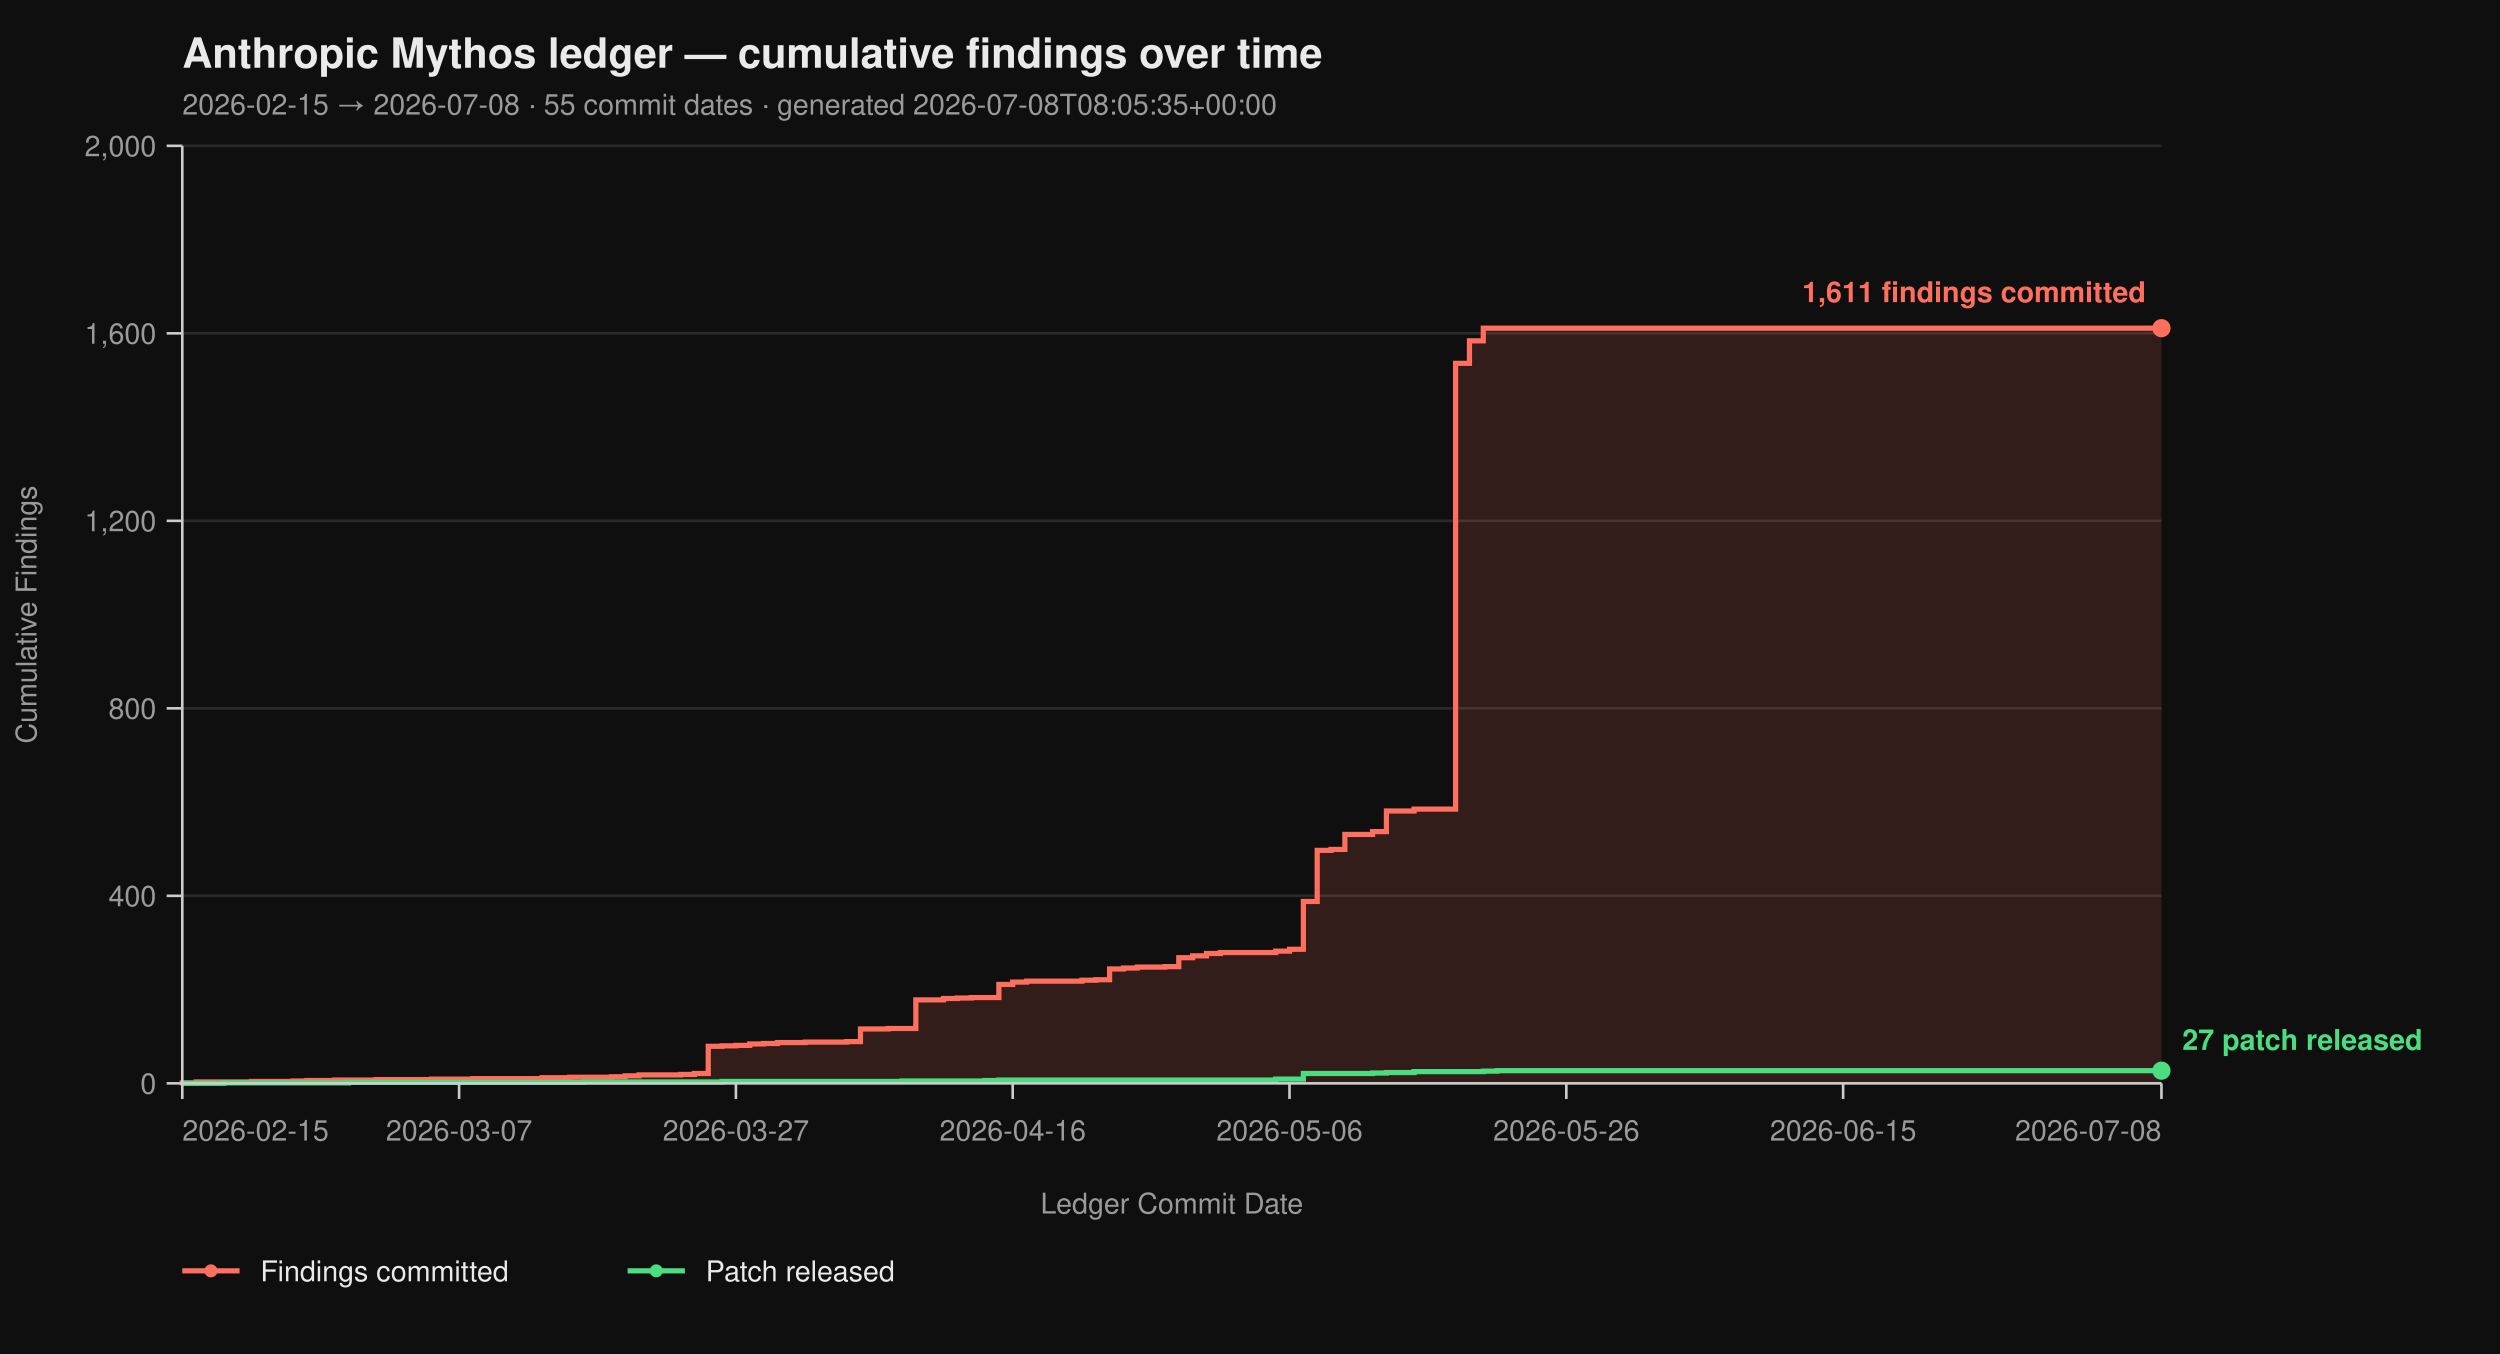
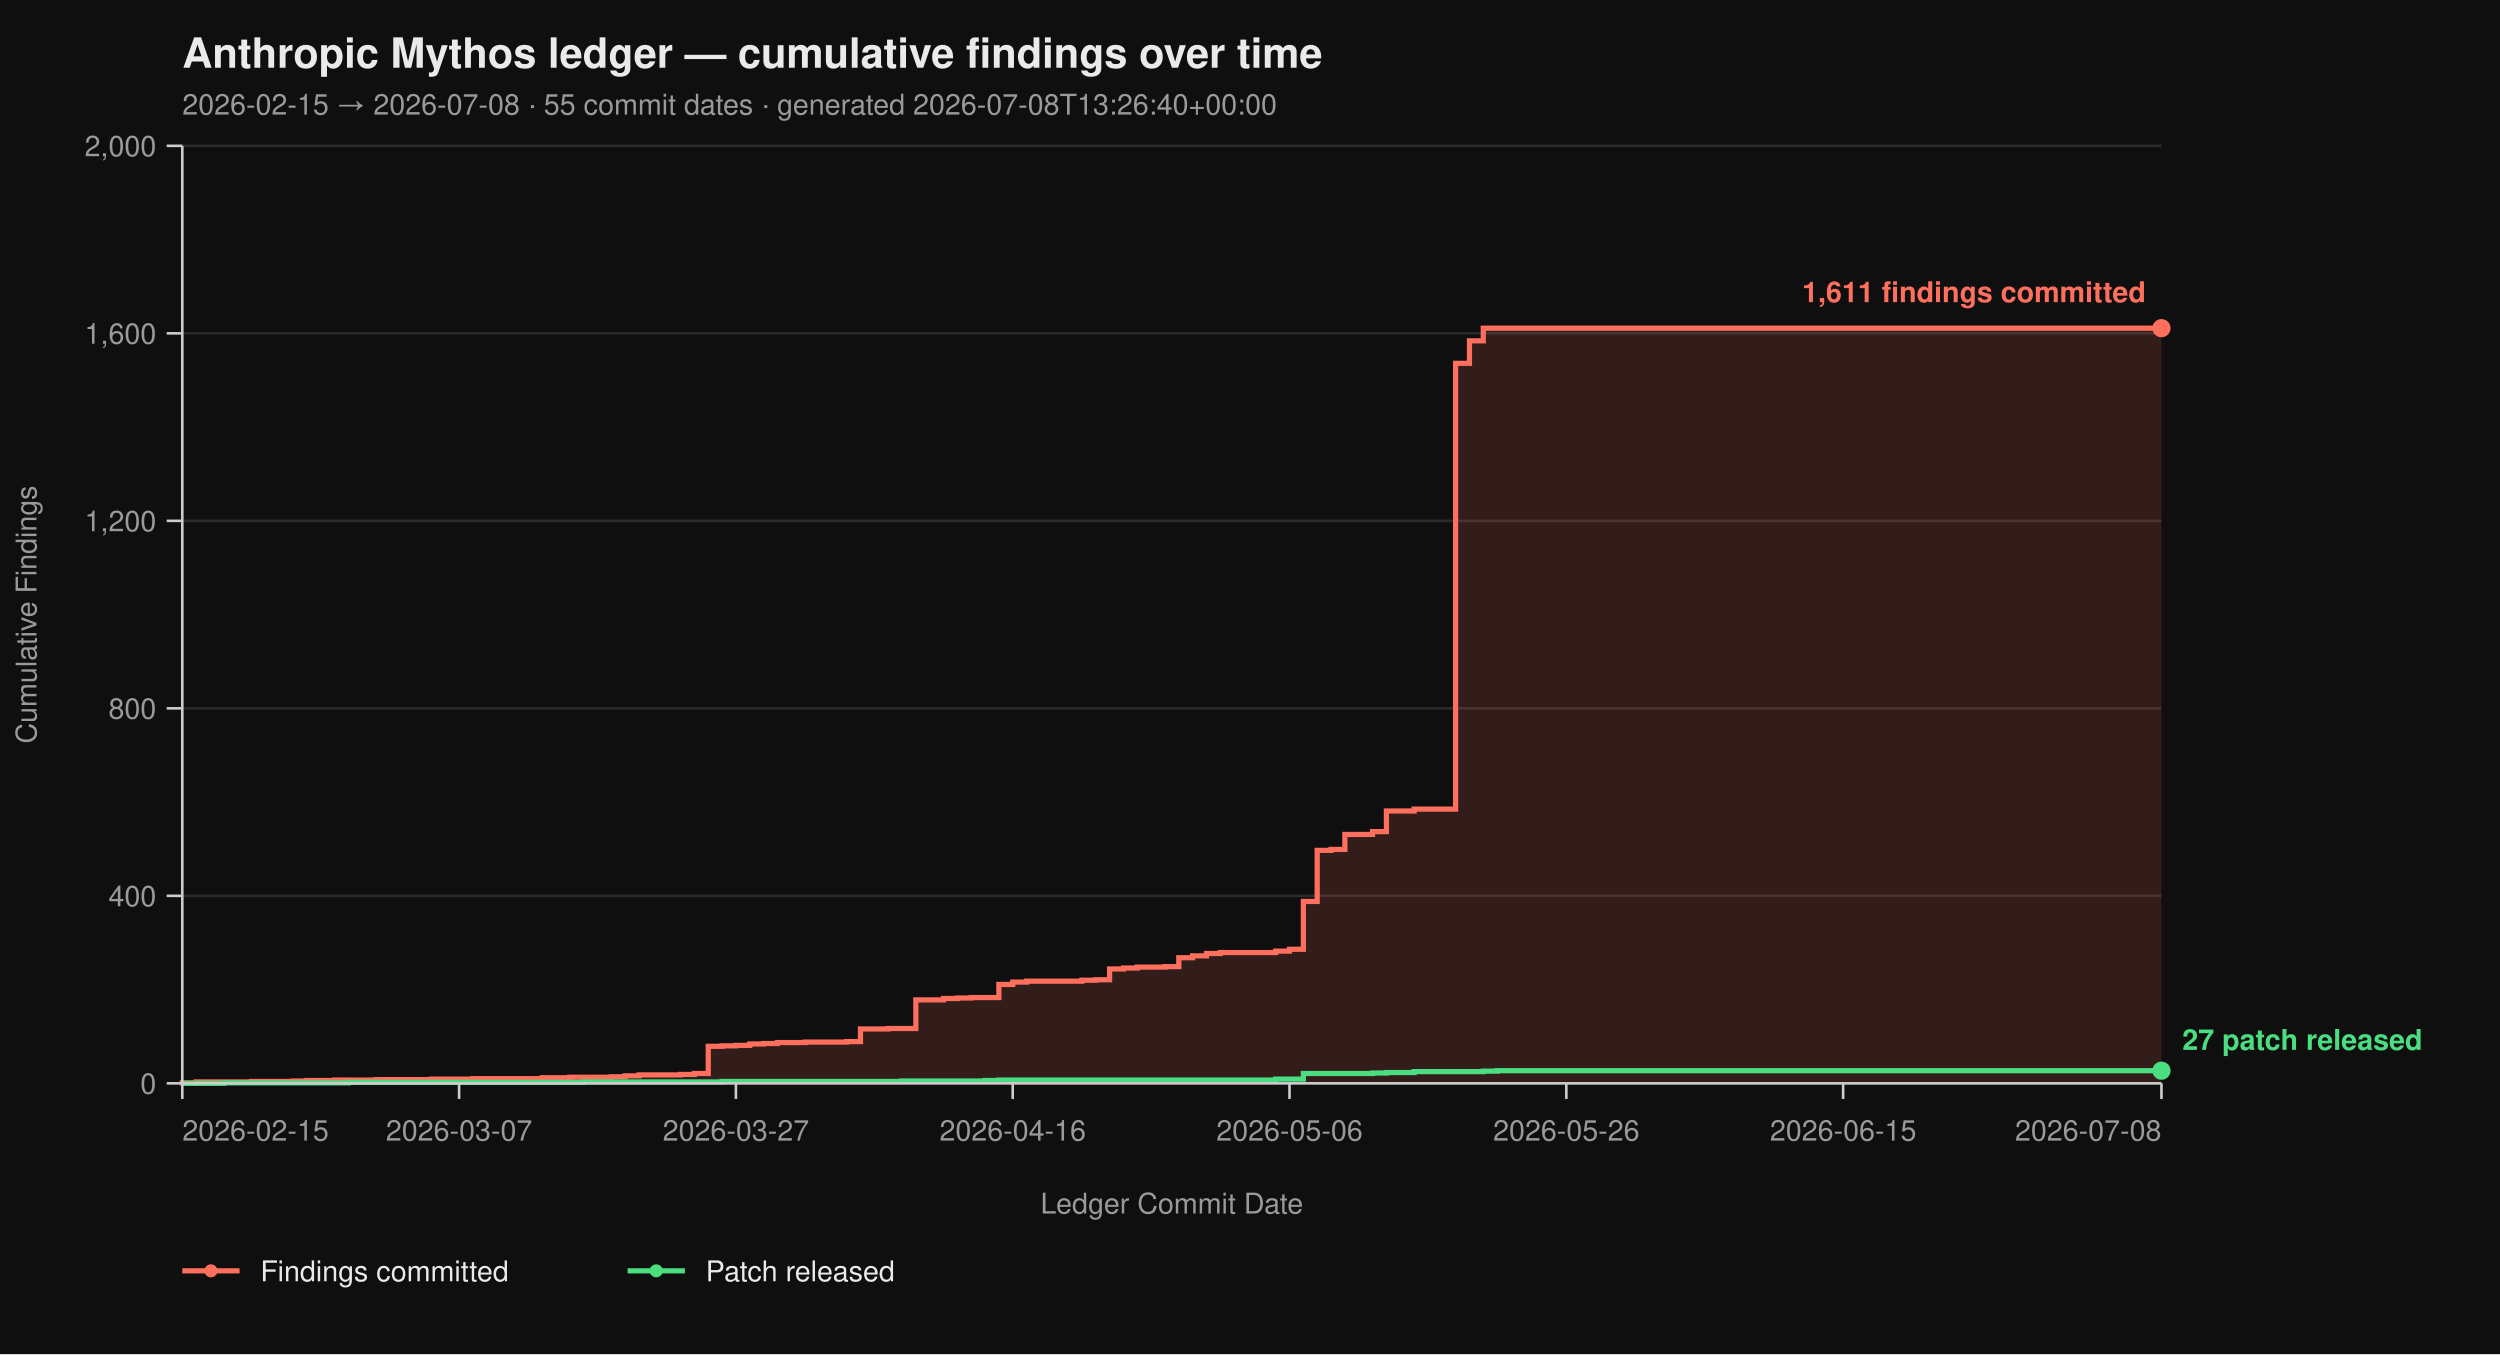
<svg xmlns="http://www.w3.org/2000/svg" viewBox="0 0 960 520" width="960" height="520" font-family="-apple-system, BlinkMacSystemFont, 'Segoe UI', Helvetica, Arial, sans-serif">
  <rect width="100%" height="100%" fill="#0f0f0f" />
  <text x="70" y="26" fill="#eaeaea" font-size="16" font-weight="700">Anthropic Mythos ledger — cumulative findings over time</text>
-   <text x="70" y="44" fill="#9a9a9a" font-size="11">2026-02-15 → 2026-07-08  ·  55 commit dates  ·  generated 2026-07-08T08:05:35+00:00</text>
+   <text x="70" y="44" fill="#9a9a9a" font-size="11">2026-02-15 → 2026-07-08  ·  55 commit dates  ·  generated 2026-07-08T13:26:40+00:00</text>
  <line x1="70" y1="416.00" x2="830" y2="416.00" stroke="#2a2a2a" stroke-width="1" />
  <line x1="70" y1="344.00" x2="830" y2="344.00" stroke="#2a2a2a" stroke-width="1" />
  <line x1="70" y1="272.00" x2="830" y2="272.00" stroke="#2a2a2a" stroke-width="1" />
  <line x1="70" y1="200.00" x2="830" y2="200.00" stroke="#2a2a2a" stroke-width="1" />
  <line x1="70" y1="128.00" x2="830" y2="128.00" stroke="#2a2a2a" stroke-width="1" />
  <line x1="70" y1="56.00" x2="830" y2="56.00" stroke="#2a2a2a" stroke-width="1" />
  <path d="M 70.00 416.00 L 70.00 416.00 L 70.00 415.82 L 75.31 415.82 L 75.31 415.46 L 96.57 415.46 L 96.57 415.28 L 112.52 415.28 L 112.52 415.10 L 117.83 415.10 L 117.83 414.92 L 128.46 414.92 L 128.46 414.74 L 144.41 414.74 L 144.41 414.56 L 165.66 414.56 L 165.66 414.38 L 181.61 414.38 L 181.61 414.20 L 208.18 414.20 L 208.18 413.84 L 218.81 413.84 L 218.81 413.66 L 234.76 413.66 L 234.76 413.48 L 240.07 413.48 L 240.07 413.12 L 245.38 413.12 L 245.38 412.76 L 261.33 412.76 L 261.33 412.58 L 266.64 412.58 L 266.64 412.22 L 271.96 412.22 L 271.96 401.78 L 277.27 401.78 L 277.27 401.60 L 282.59 401.60 L 282.59 401.42 L 287.90 401.42 L 287.90 400.88 L 293.22 400.88 L 293.22 400.70 L 298.53 400.70 L 298.53 400.34 L 309.16 400.34 L 309.16 400.16 L 325.10 400.16 L 325.10 399.98 L 330.42 399.98 L 330.42 395.12 L 341.05 395.12 L 341.05 394.94 L 351.68 394.94 L 351.68 383.96 L 362.31 383.96 L 362.31 383.42 L 367.62 383.42 L 367.62 383.24 L 372.94 383.24 L 372.94 383.06 L 383.57 383.06 L 383.57 378.02 L 388.88 378.02 L 388.88 377.12 L 394.20 377.12 L 394.20 376.76 L 415.45 376.76 L 415.45 376.40 L 420.77 376.40 L 420.77 376.22 L 426.08 376.22 L 426.08 372.08 L 431.40 372.08 L 431.40 371.72 L 436.71 371.72 L 436.71 371.36 L 447.34 371.36 L 447.34 371.18 L 452.66 371.18 L 452.66 367.76 L 457.97 367.76 L 457.97 367.04 L 463.29 367.04 L 463.29 366.14 L 468.60 366.14 L 468.60 365.78 L 489.86 365.78 L 489.86 365.24 L 495.17 365.24 L 495.17 364.52 L 500.49 364.52 L 500.49 346.16 L 505.80 346.16 L 505.80 326.54 L 511.12 326.54 L 511.12 326.18 L 516.43 326.18 L 516.43 320.42 L 527.06 320.42 L 527.06 319.34 L 532.38 319.34 L 532.38 311.42 L 543.01 311.42 L 543.01 310.70 L 558.95 310.70 L 558.95 139.52 L 564.27 139.52 L 564.27 130.88 L 569.58 130.88 L 569.58 126.02 L 830.00 126.02 L 830.00 416.00 Z" fill="#ff6f5e26" stroke="none" />
  <path d="M 70.00 416.00 L 70.00 416.00 L 70.00 415.82 L 75.31 415.82 L 75.31 415.46 L 96.57 415.46 L 96.57 415.28 L 112.52 415.28 L 112.52 415.10 L 117.83 415.10 L 117.83 414.92 L 128.46 414.92 L 128.46 414.74 L 144.41 414.74 L 144.41 414.56 L 165.66 414.56 L 165.66 414.38 L 181.61 414.38 L 181.61 414.20 L 208.18 414.20 L 208.18 413.84 L 218.81 413.84 L 218.81 413.66 L 234.76 413.66 L 234.76 413.48 L 240.07 413.48 L 240.07 413.12 L 245.38 413.12 L 245.38 412.76 L 261.33 412.76 L 261.33 412.58 L 266.64 412.58 L 266.64 412.22 L 271.96 412.22 L 271.96 401.78 L 277.27 401.78 L 277.27 401.60 L 282.59 401.60 L 282.59 401.42 L 287.90 401.42 L 287.90 400.88 L 293.22 400.88 L 293.22 400.70 L 298.53 400.70 L 298.53 400.34 L 309.16 400.34 L 309.16 400.16 L 325.10 400.16 L 325.10 399.98 L 330.42 399.98 L 330.42 395.12 L 341.05 395.12 L 341.05 394.94 L 351.68 394.94 L 351.68 383.96 L 362.31 383.96 L 362.31 383.42 L 367.62 383.42 L 367.62 383.24 L 372.94 383.24 L 372.94 383.06 L 383.57 383.06 L 383.57 378.02 L 388.88 378.02 L 388.88 377.12 L 394.20 377.12 L 394.20 376.76 L 415.45 376.76 L 415.45 376.40 L 420.77 376.40 L 420.77 376.22 L 426.08 376.22 L 426.08 372.08 L 431.40 372.08 L 431.40 371.72 L 436.71 371.72 L 436.71 371.36 L 447.34 371.36 L 447.34 371.18 L 452.66 371.18 L 452.66 367.76 L 457.97 367.76 L 457.97 367.04 L 463.29 367.04 L 463.29 366.14 L 468.60 366.14 L 468.60 365.78 L 489.86 365.78 L 489.86 365.24 L 495.17 365.24 L 495.17 364.52 L 500.49 364.52 L 500.49 346.16 L 505.80 346.16 L 505.80 326.54 L 511.12 326.54 L 511.12 326.18 L 516.43 326.18 L 516.43 320.42 L 527.06 320.42 L 527.06 319.34 L 532.38 319.34 L 532.38 311.42 L 543.01 311.42 L 543.01 310.70 L 558.95 310.70 L 558.95 139.52 L 564.27 139.52 L 564.27 130.88 L 569.58 130.88 L 569.58 126.02 L 830.00 126.02" fill="none" stroke="#ff6f5e" stroke-width="2" stroke-linejoin="miter" stroke-linecap="butt" />
  <path d="M 70.00 416.00 L 85.94 416.00 L 85.94 415.82 L 133.78 415.82 L 133.78 415.64 L 224.13 415.64 L 224.13 415.46 L 277.27 415.46 L 277.27 415.28 L 346.36 415.28 L 346.36 415.10 L 378.25 415.10 L 378.25 414.92 L 383.57 414.92 L 383.57 414.74 L 489.86 414.74 L 489.86 414.38 L 500.49 414.38 L 500.49 412.22 L 527.06 412.22 L 527.06 412.04 L 532.38 412.04 L 532.38 411.86 L 543.01 411.86 L 543.01 411.50 L 569.58 411.50 L 569.58 411.32 L 574.90 411.32 L 574.90 411.14 L 830.00 411.14" fill="none" stroke="#4ade80" stroke-width="2" stroke-linejoin="miter" stroke-linecap="butt" />
  <line x1="70" y1="56" x2="70" y2="416" stroke="#cccccc" stroke-width="1" />
  <line x1="70" y1="416" x2="830" y2="416" stroke="#cccccc" stroke-width="1" />
  <line x1="64" y1="416.00" x2="70" y2="416.00" stroke="#cccccc" stroke-width="1" />
  <line x1="64" y1="344.00" x2="70" y2="344.00" stroke="#cccccc" stroke-width="1" />
  <line x1="64" y1="272.00" x2="70" y2="272.00" stroke="#cccccc" stroke-width="1" />
  <line x1="64" y1="200.00" x2="70" y2="200.00" stroke="#cccccc" stroke-width="1" />
  <line x1="64" y1="128.00" x2="70" y2="128.00" stroke="#cccccc" stroke-width="1" />
  <line x1="64" y1="56.00" x2="70" y2="56.00" stroke="#cccccc" stroke-width="1" />
  <text x="60" y="420.00" text-anchor="end" fill="#9a9a9a" font-size="11">0</text>
  <text x="60" y="348.00" text-anchor="end" fill="#9a9a9a" font-size="11">400</text>
  <text x="60" y="276.00" text-anchor="end" fill="#9a9a9a" font-size="11">800</text>
  <text x="60" y="204.00" text-anchor="end" fill="#9a9a9a" font-size="11">1,200</text>
  <text x="60" y="132.00" text-anchor="end" fill="#9a9a9a" font-size="11">1,600</text>
  <text x="60" y="60.00" text-anchor="end" fill="#9a9a9a" font-size="11">2,000</text>
  <text x="14" y="236.00" fill="#9a9a9a" font-size="11" transform="rotate(-90 14 236.00)" text-anchor="middle">Cumulative Findings</text>
  <line x1="70.00" y1="416" x2="70.00" y2="422" stroke="#cccccc" stroke-width="1" />
  <line x1="176.29" y1="416" x2="176.29" y2="422" stroke="#cccccc" stroke-width="1" />
  <line x1="282.59" y1="416" x2="282.59" y2="422" stroke="#cccccc" stroke-width="1" />
  <line x1="388.88" y1="416" x2="388.88" y2="422" stroke="#cccccc" stroke-width="1" />
  <line x1="495.17" y1="416" x2="495.17" y2="422" stroke="#cccccc" stroke-width="1" />
  <line x1="601.47" y1="416" x2="601.47" y2="422" stroke="#cccccc" stroke-width="1" />
  <line x1="707.76" y1="416" x2="707.76" y2="422" stroke="#cccccc" stroke-width="1" />
  <line x1="830.00" y1="416" x2="830.00" y2="422" stroke="#cccccc" stroke-width="1" />
  <text x="70.00" y="438" text-anchor="start" fill="#9a9a9a" font-size="11">2026-02-15</text>
  <text x="176.29" y="438" text-anchor="middle" fill="#9a9a9a" font-size="11">2026-03-07</text>
  <text x="282.59" y="438" text-anchor="middle" fill="#9a9a9a" font-size="11">2026-03-27</text>
  <text x="388.88" y="438" text-anchor="middle" fill="#9a9a9a" font-size="11">2026-04-16</text>
  <text x="495.17" y="438" text-anchor="middle" fill="#9a9a9a" font-size="11">2026-05-06</text>
  <text x="601.47" y="438" text-anchor="middle" fill="#9a9a9a" font-size="11">2026-05-26</text>
  <text x="707.76" y="438" text-anchor="middle" fill="#9a9a9a" font-size="11">2026-06-15</text>
  <text x="830.00" y="438" text-anchor="end" fill="#9a9a9a" font-size="11">2026-07-08</text>
  <text x="450.00" y="466" fill="#9a9a9a" font-size="11" text-anchor="middle">Ledger Commit Date</text>
  <circle cx="830.00" cy="126.02" r="3.5" fill="#ff6f5e" />
  <text x="824.00" y="116.02" text-anchor="end" fill="#ff6f5e" font-size="11" font-weight="600">1,611 findings committed</text>
  <circle cx="830.00" cy="411.14" r="3.5" fill="#4ade80" />
  <text x="838.00" y="403.14" text-anchor="start" fill="#4ade80" font-size="11" font-weight="600">27 patch released</text>
  <line x1="70" y1="488" x2="92" y2="488" stroke="#ff6f5e" stroke-width="2" />
  <circle cx="81" cy="488" r="2.5" fill="#ff6f5e" />
  <text x="100" y="492" fill="#eaeaea" font-size="11">Findings committed</text>
  <line x1="241.0" y1="488" x2="263.0" y2="488" stroke="#4ade80" stroke-width="2" />
  <circle cx="252.0" cy="488" r="2.5" fill="#4ade80" />
  <text x="271.0" y="492" fill="#eaeaea" font-size="11">Patch released</text>
</svg>
